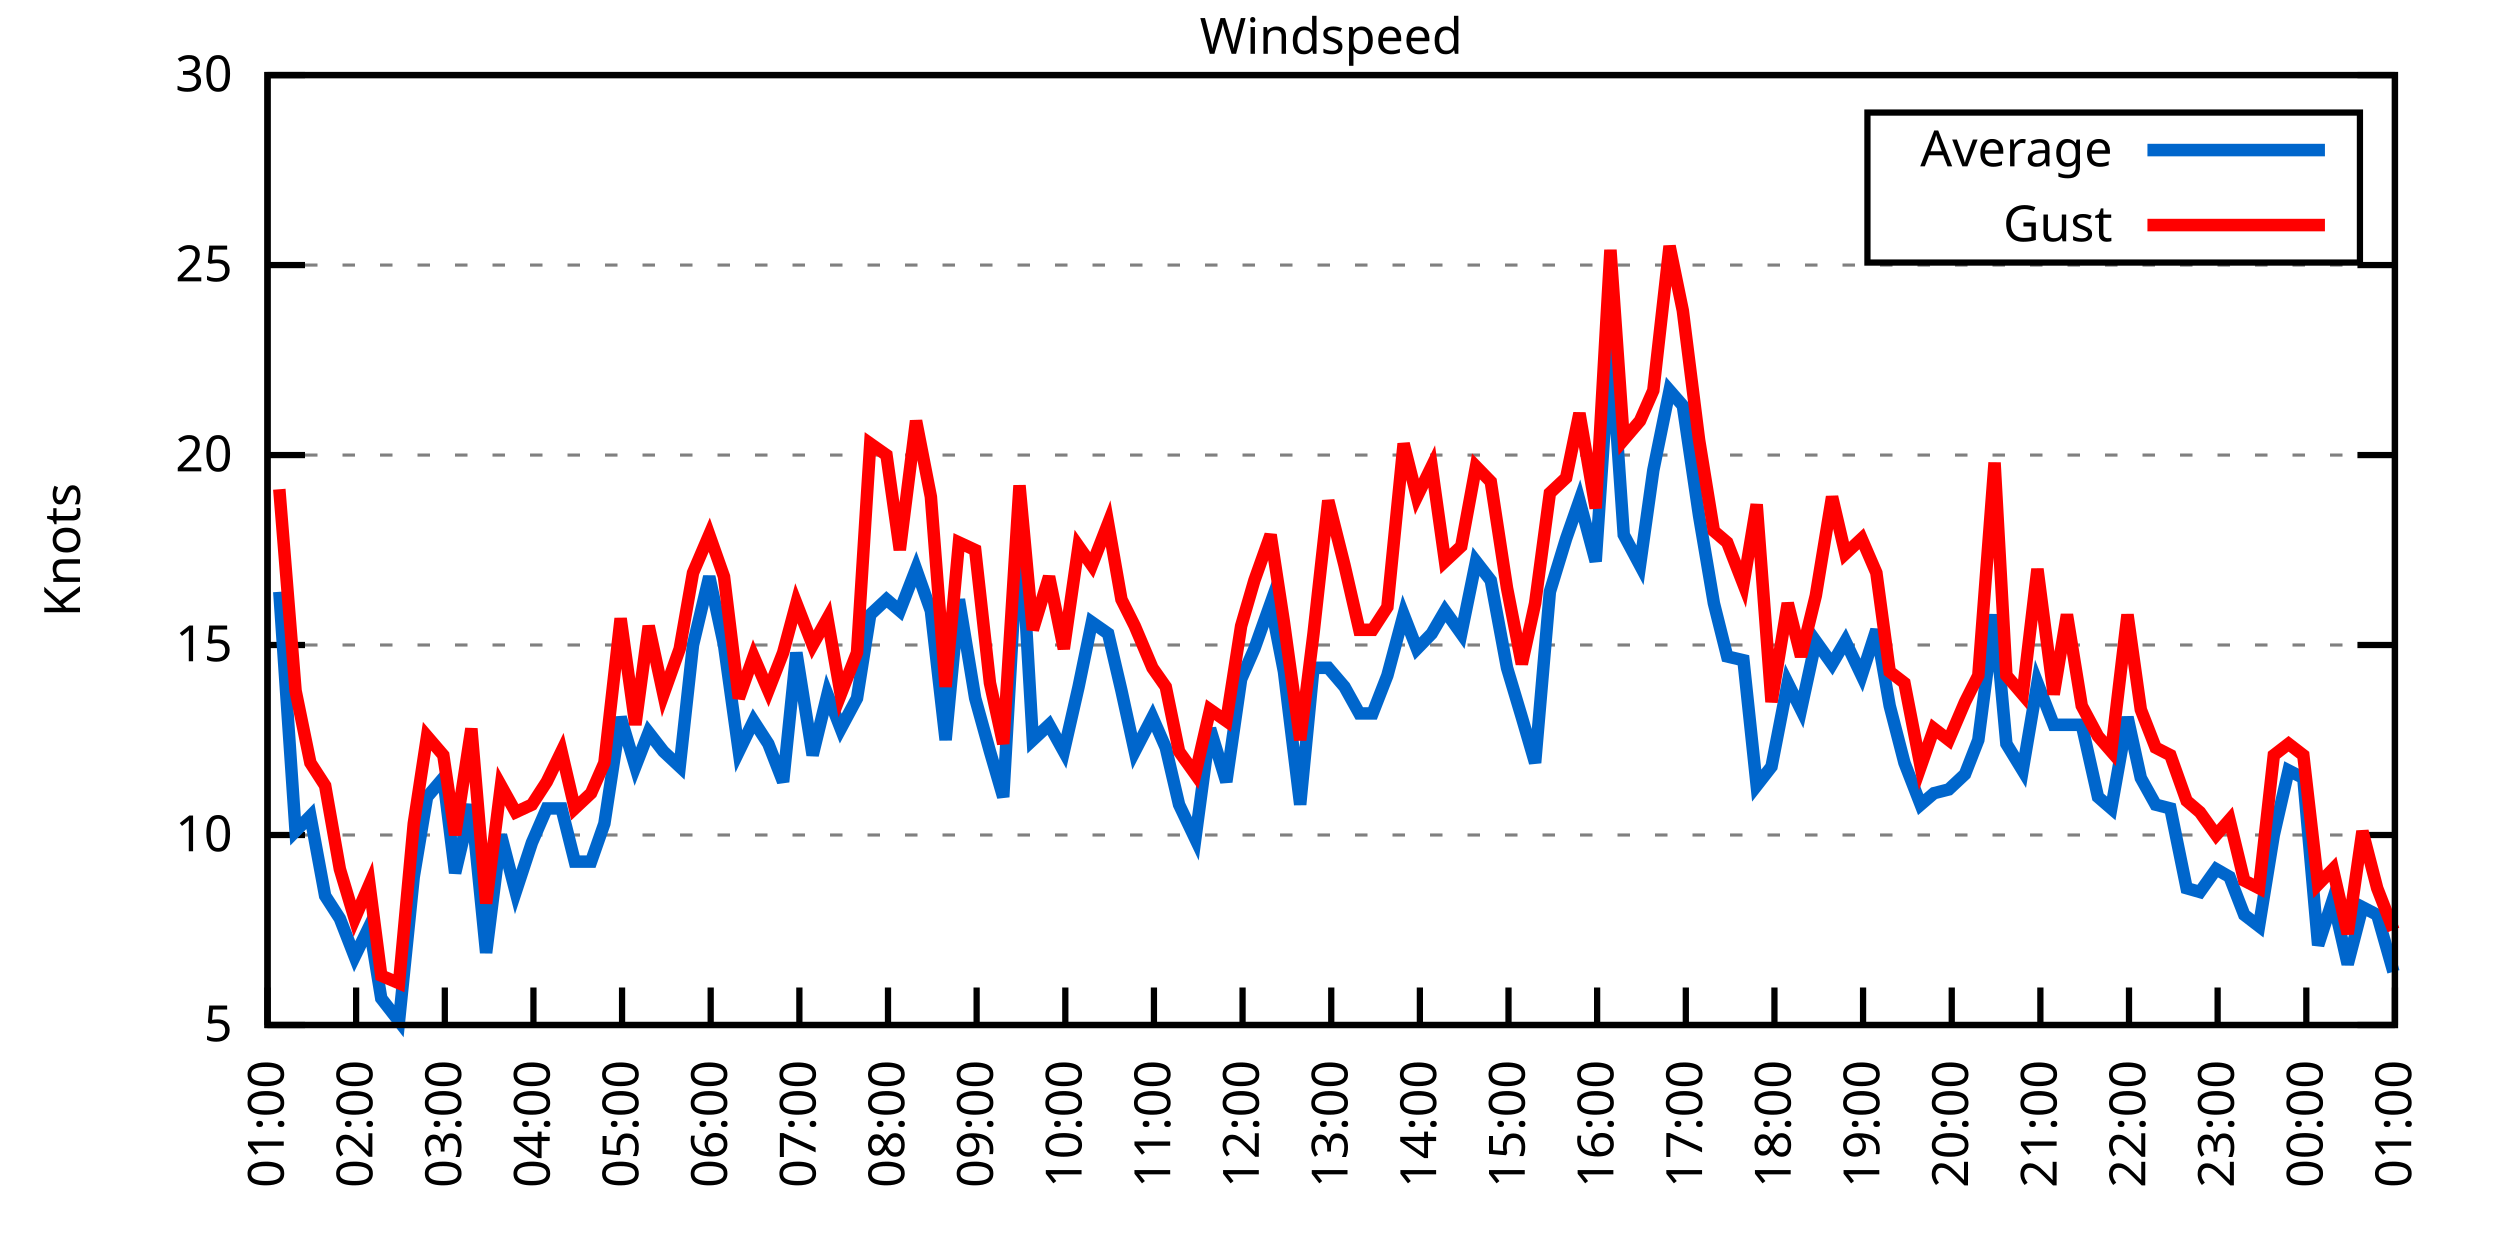
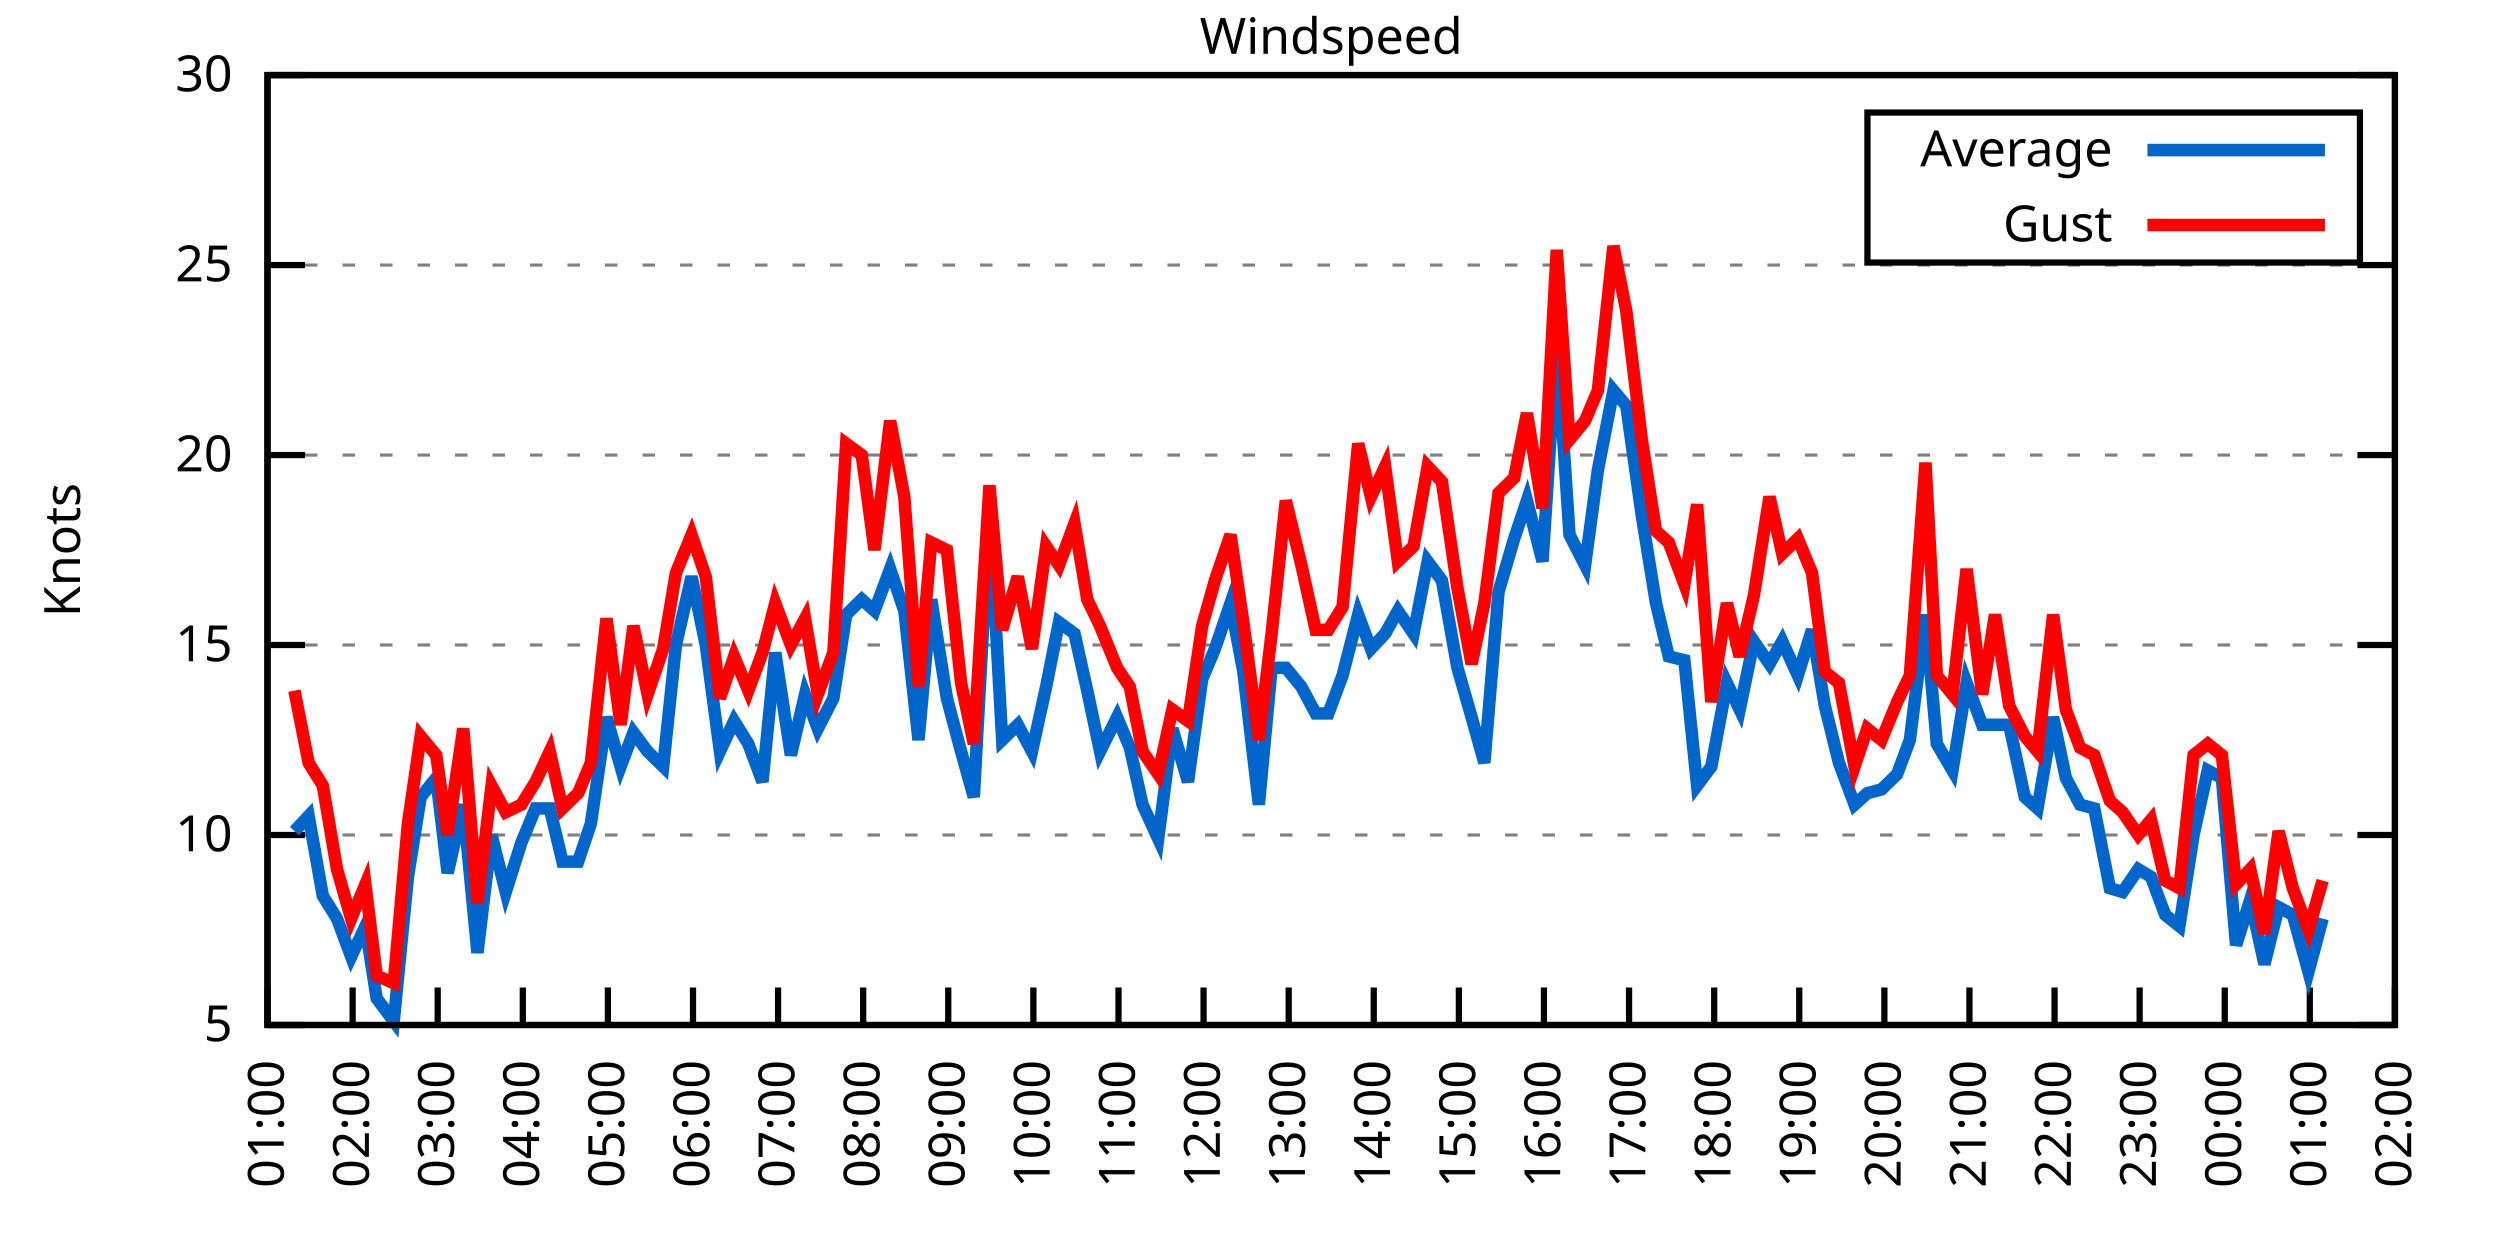
<svg xmlns="http://www.w3.org/2000/svg" xmlns:xlink="http://www.w3.org/1999/xlink" width="400" height="200" viewBox="0 0 400 200">
  <g id="gnuplot_canvas">
    <rect x="0" y="0" width="400" height="200" fill="none" />
    <defs>
      <circle id="gpDot" r="0.5" stroke-width="0.5" stroke="currentColor" />
      <path id="gpPt0" stroke-width="0.333" stroke="currentColor" d="M-1,0 h2 M0,-1 v2" />
      <path id="gpPt1" stroke-width="0.333" stroke="currentColor" d="M-1,-1 L1,1 M1,-1 L-1,1" />
      <path id="gpPt2" stroke-width="0.333" stroke="currentColor" d="M-1,0 L1,0 M0,-1 L0,1 M-1,-1 L1,1 M-1,1 L1,-1" />
      <rect id="gpPt3" stroke-width="0.333" stroke="currentColor" x="-1" y="-1" width="2" height="2" />
      <rect id="gpPt4" stroke-width="0.333" stroke="currentColor" fill="currentColor" x="-1" y="-1" width="2" height="2" />
      <circle id="gpPt5" stroke-width="0.333" stroke="currentColor" cx="0" cy="0" r="1" />
      <use xlink:href="#gpPt5" id="gpPt6" fill="currentColor" stroke="none" />
      <path id="gpPt7" stroke-width="0.333" stroke="currentColor" d="M0,-1.33 L-1.33,0.67 L1.33,0.67 z" />
      <use xlink:href="#gpPt7" id="gpPt8" fill="currentColor" stroke="none" />
      <use xlink:href="#gpPt7" id="gpPt9" stroke="currentColor" transform="rotate(180)" />
      <use xlink:href="#gpPt9" id="gpPt10" fill="currentColor" stroke="none" />
      <use xlink:href="#gpPt3" id="gpPt11" stroke="currentColor" transform="rotate(45)" />
      <use xlink:href="#gpPt11" id="gpPt12" fill="currentColor" stroke="none" />
      <path id="gpPt13" stroke-width="0.333" stroke="currentColor" d="M0,1.330 L1.265,0.411 L0.782,-1.067 L-0.782,-1.076 L-1.265,0.411 z" />
      <use xlink:href="#gpPt13" id="gpPt14" fill="currentColor" stroke="none" />
      <filter id="textbox" filterUnits="objectBoundingBox" x="0" y="0" height="1" width="1">
        <feFlood flood-color="white" flood-opacity="1" result="bgnd" />
        <feComposite in="SourceGraphic" in2="bgnd" operator="atop" />
      </filter>
      <filter id="greybox" filterUnits="objectBoundingBox" x="0" y="0" height="1" width="1">
        <feFlood flood-color="lightgrey" flood-opacity="1" result="grey" />
        <feComposite in="SourceGraphic" in2="grey" operator="atop" />
      </filter>
    </defs>
    <g fill="none" color="white" stroke="currentColor" stroke-width="1.00" stroke-linecap="butt" stroke-linejoin="miter">
</g>
    <g fill="none" color="black" stroke="currentColor" stroke-width="1.00" stroke-linecap="butt" stroke-linejoin="miter">
      <g stroke="none" shape-rendering="crispEdges">
        <polygon fill="rgb(255, 255, 255)" points="42.80,164.00 383.18,164.00 383.18,12.02 42.80,12.02 " />
      </g>
    </g>
    <g fill="none" color="black" stroke="currentColor" stroke-width="1.00" stroke-linecap="butt" stroke-linejoin="miter">
</g>
    <g fill="none" color="black" stroke="black" stroke-width="0.50" stroke-linecap="butt" stroke-linejoin="miter">
</g>
    <g fill="none" color="gray" stroke="currentColor" stroke-width="0.50" stroke-linecap="butt" stroke-linejoin="miter">
      <path stroke="gray" stroke-dasharray="2,4" class="gridline" d="M42.80,164.00 L383.19,164.00  " />
    </g>
    <g fill="none" color="gray" stroke="gray" stroke-width="1.00" stroke-linecap="butt" stroke-linejoin="miter">
</g>
    <g fill="none" color="black" stroke="currentColor" stroke-width="1.00" stroke-linecap="butt" stroke-linejoin="miter">
      <path stroke="black" d="M42.80,164.00 L48.80,164.00 M383.19,164.00 L377.19,164.00  " />
      <g transform="translate(37.20,166.60)" stroke="none" fill="black" font-family="Sans" font-size="8.00" text-anchor="end">
        <text>
          <tspan font-family="Sans"> 5</tspan>
        </text>
      </g>
    </g>
    <g fill="none" color="black" stroke="currentColor" stroke-width="1.00" stroke-linecap="butt" stroke-linejoin="miter">
</g>
    <g fill="none" color="black" stroke="black" stroke-width="0.50" stroke-linecap="butt" stroke-linejoin="miter">
</g>
    <g fill="none" color="gray" stroke="currentColor" stroke-width="0.50" stroke-linecap="butt" stroke-linejoin="miter">
      <path stroke="gray" stroke-dasharray="2,4" class="gridline" d="M42.80,133.60 L383.19,133.60  " />
    </g>
    <g fill="none" color="gray" stroke="gray" stroke-width="1.00" stroke-linecap="butt" stroke-linejoin="miter">
</g>
    <g fill="none" color="black" stroke="currentColor" stroke-width="1.00" stroke-linecap="butt" stroke-linejoin="miter">
      <path stroke="black" d="M42.80,133.60 L48.80,133.60 M383.19,133.60 L377.19,133.60  " />
      <g transform="translate(37.20,136.20)" stroke="none" fill="black" font-family="Sans" font-size="8.00" text-anchor="end">
        <text>
          <tspan font-family="Sans"> 10</tspan>
        </text>
      </g>
    </g>
    <g fill="none" color="black" stroke="currentColor" stroke-width="1.00" stroke-linecap="butt" stroke-linejoin="miter">
</g>
    <g fill="none" color="black" stroke="black" stroke-width="0.50" stroke-linecap="butt" stroke-linejoin="miter">
</g>
    <g fill="none" color="gray" stroke="currentColor" stroke-width="0.50" stroke-linecap="butt" stroke-linejoin="miter">
      <path stroke="gray" stroke-dasharray="2,4" class="gridline" d="M42.80,103.20 L383.19,103.20  " />
    </g>
    <g fill="none" color="gray" stroke="gray" stroke-width="1.00" stroke-linecap="butt" stroke-linejoin="miter">
</g>
    <g fill="none" color="black" stroke="currentColor" stroke-width="1.00" stroke-linecap="butt" stroke-linejoin="miter">
      <path stroke="black" d="M42.80,103.20 L48.80,103.20 M383.19,103.20 L377.19,103.20  " />
      <g transform="translate(37.20,105.80)" stroke="none" fill="black" font-family="Sans" font-size="8.00" text-anchor="end">
        <text>
          <tspan font-family="Sans"> 15</tspan>
        </text>
      </g>
    </g>
    <g fill="none" color="black" stroke="currentColor" stroke-width="1.00" stroke-linecap="butt" stroke-linejoin="miter">
</g>
    <g fill="none" color="black" stroke="black" stroke-width="0.50" stroke-linecap="butt" stroke-linejoin="miter">
</g>
    <g fill="none" color="gray" stroke="currentColor" stroke-width="0.50" stroke-linecap="butt" stroke-linejoin="miter">
      <path stroke="gray" stroke-dasharray="2,4" class="gridline" d="M42.80,72.81 L383.19,72.81  " />
    </g>
    <g fill="none" color="gray" stroke="gray" stroke-width="1.00" stroke-linecap="butt" stroke-linejoin="miter">
</g>
    <g fill="none" color="black" stroke="currentColor" stroke-width="1.00" stroke-linecap="butt" stroke-linejoin="miter">
      <path stroke="black" d="M42.80,72.81 L48.80,72.81 M383.19,72.81 L377.19,72.81  " />
      <g transform="translate(37.20,75.41)" stroke="none" fill="black" font-family="Sans" font-size="8.00" text-anchor="end">
        <text>
          <tspan font-family="Sans"> 20</tspan>
        </text>
      </g>
    </g>
    <g fill="none" color="black" stroke="currentColor" stroke-width="1.00" stroke-linecap="butt" stroke-linejoin="miter">
</g>
    <g fill="none" color="black" stroke="black" stroke-width="0.50" stroke-linecap="butt" stroke-linejoin="miter">
</g>
    <g fill="none" color="gray" stroke="currentColor" stroke-width="0.50" stroke-linecap="butt" stroke-linejoin="miter">
      <path stroke="gray" stroke-dasharray="2,4" class="gridline" d="M42.80,42.41 L383.19,42.41  " />
    </g>
    <g fill="none" color="gray" stroke="gray" stroke-width="1.00" stroke-linecap="butt" stroke-linejoin="miter">
</g>
    <g fill="none" color="black" stroke="currentColor" stroke-width="1.00" stroke-linecap="butt" stroke-linejoin="miter">
      <path stroke="black" d="M42.80,42.41 L48.80,42.41 M383.19,42.41 L377.19,42.41  " />
      <g transform="translate(37.20,45.01)" stroke="none" fill="black" font-family="Sans" font-size="8.00" text-anchor="end">
        <text>
          <tspan font-family="Sans"> 25</tspan>
        </text>
      </g>
    </g>
    <g fill="none" color="black" stroke="currentColor" stroke-width="1.00" stroke-linecap="butt" stroke-linejoin="miter">
</g>
    <g fill="none" color="black" stroke="black" stroke-width="0.50" stroke-linecap="butt" stroke-linejoin="miter">
</g>
    <g fill="none" color="gray" stroke="currentColor" stroke-width="0.50" stroke-linecap="butt" stroke-linejoin="miter">
      <path stroke="gray" stroke-dasharray="2,4" class="gridline" d="M42.80,12.01 L383.19,12.01  " />
    </g>
    <g fill="none" color="gray" stroke="gray" stroke-width="1.00" stroke-linecap="butt" stroke-linejoin="miter">
</g>
    <g fill="none" color="black" stroke="currentColor" stroke-width="1.00" stroke-linecap="butt" stroke-linejoin="miter">
      <path stroke="black" d="M42.80,12.01 L48.80,12.01 M383.19,12.01 L377.19,12.01  " />
      <g transform="translate(37.20,14.61)" stroke="none" fill="black" font-family="Sans" font-size="8.00" text-anchor="end">
        <text>
          <tspan font-family="Sans"> 30</tspan>
        </text>
      </g>
    </g>
    <g fill="none" color="black" stroke="currentColor" stroke-width="1.00" stroke-linecap="butt" stroke-linejoin="miter">
      <path stroke="black" d="M42.80,164.00 L42.80,158.00  " />
      <g transform="translate(45.40,169.60) rotate(270.00)" stroke="none" fill="black" font-family="Sans" font-size="8.00" text-anchor="end">
        <text>
          <tspan font-family="Sans">01:00</tspan>
        </text>
      </g>
    </g>
    <g fill="none" color="black" stroke="currentColor" stroke-width="1.00" stroke-linecap="butt" stroke-linejoin="miter">
-       <path stroke="black" d="M56.98,164.00 L56.98,158.00  " />
-       <g transform="translate(59.58,169.60) rotate(270.00)" stroke="none" fill="black" font-family="Sans" font-size="8.00" text-anchor="end">
+       <path stroke="black" d="M56.42,164.00 L56.42,158.00  " />
+       <g transform="translate(59.02,169.60) rotate(270.00)" stroke="none" fill="black" font-family="Sans" font-size="8.00" text-anchor="end">
        <text>
          <tspan font-family="Sans">02:00</tspan>
        </text>
      </g>
    </g>
    <g fill="none" color="black" stroke="currentColor" stroke-width="1.00" stroke-linecap="butt" stroke-linejoin="miter">
-       <path stroke="black" d="M71.17,164.00 L71.17,158.00  " />
-       <g transform="translate(73.77,169.60) rotate(270.00)" stroke="none" fill="black" font-family="Sans" font-size="8.00" text-anchor="end">
+       <path stroke="black" d="M70.03,164.00 L70.03,158.00  " />
+       <g transform="translate(72.63,169.60) rotate(270.00)" stroke="none" fill="black" font-family="Sans" font-size="8.00" text-anchor="end">
        <text>
          <tspan font-family="Sans">03:00</tspan>
        </text>
      </g>
    </g>
    <g fill="none" color="black" stroke="currentColor" stroke-width="1.00" stroke-linecap="butt" stroke-linejoin="miter">
-       <path stroke="black" d="M85.35,164.00 L85.35,158.00  " />
-       <g transform="translate(87.95,169.60) rotate(270.00)" stroke="none" fill="black" font-family="Sans" font-size="8.00" text-anchor="end">
+       <path stroke="black" d="M83.65,164.00 L83.65,158.00  " />
+       <g transform="translate(86.25,169.60) rotate(270.00)" stroke="none" fill="black" font-family="Sans" font-size="8.00" text-anchor="end">
        <text>
          <tspan font-family="Sans">04:00</tspan>
        </text>
      </g>
    </g>
    <g fill="none" color="black" stroke="currentColor" stroke-width="1.00" stroke-linecap="butt" stroke-linejoin="miter">
-       <path stroke="black" d="M99.53,164.00 L99.53,158.00  " />
-       <g transform="translate(102.13,169.60) rotate(270.00)" stroke="none" fill="black" font-family="Sans" font-size="8.00" text-anchor="end">
+       <path stroke="black" d="M97.26,164.00 L97.26,158.00  " />
+       <g transform="translate(99.86,169.60) rotate(270.00)" stroke="none" fill="black" font-family="Sans" font-size="8.00" text-anchor="end">
        <text>
          <tspan font-family="Sans">05:00</tspan>
        </text>
      </g>
    </g>
    <g fill="none" color="black" stroke="currentColor" stroke-width="1.00" stroke-linecap="butt" stroke-linejoin="miter">
-       <path stroke="black" d="M113.71,164.00 L113.71,158.00  " />
-       <g transform="translate(116.31,169.60) rotate(270.00)" stroke="none" fill="black" font-family="Sans" font-size="8.00" text-anchor="end">
+       <path stroke="black" d="M110.88,164.00 L110.88,158.00  " />
+       <g transform="translate(113.48,169.60) rotate(270.00)" stroke="none" fill="black" font-family="Sans" font-size="8.00" text-anchor="end">
        <text>
          <tspan font-family="Sans">06:00</tspan>
        </text>
      </g>
    </g>
    <g fill="none" color="black" stroke="currentColor" stroke-width="1.00" stroke-linecap="butt" stroke-linejoin="miter">
-       <path stroke="black" d="M127.90,164.00 L127.90,158.00  " />
-       <g transform="translate(130.50,169.60) rotate(270.00)" stroke="none" fill="black" font-family="Sans" font-size="8.00" text-anchor="end">
+       <path stroke="black" d="M124.49,164.00 L124.49,158.00  " />
+       <g transform="translate(127.09,169.60) rotate(270.00)" stroke="none" fill="black" font-family="Sans" font-size="8.00" text-anchor="end">
        <text>
          <tspan font-family="Sans">07:00</tspan>
        </text>
      </g>
    </g>
    <g fill="none" color="black" stroke="currentColor" stroke-width="1.00" stroke-linecap="butt" stroke-linejoin="miter">
-       <path stroke="black" d="M142.08,164.00 L142.08,158.00  " />
-       <g transform="translate(144.68,169.60) rotate(270.00)" stroke="none" fill="black" font-family="Sans" font-size="8.00" text-anchor="end">
+       <path stroke="black" d="M138.11,164.00 L138.11,158.00  " />
+       <g transform="translate(140.71,169.60) rotate(270.00)" stroke="none" fill="black" font-family="Sans" font-size="8.00" text-anchor="end">
        <text>
          <tspan font-family="Sans">08:00</tspan>
        </text>
      </g>
    </g>
    <g fill="none" color="black" stroke="currentColor" stroke-width="1.00" stroke-linecap="butt" stroke-linejoin="miter">
-       <path stroke="black" d="M156.26,164.00 L156.26,158.00  " />
-       <g transform="translate(158.86,169.60) rotate(270.00)" stroke="none" fill="black" font-family="Sans" font-size="8.00" text-anchor="end">
+       <path stroke="black" d="M151.72,164.00 L151.72,158.00  " />
+       <g transform="translate(154.32,169.60) rotate(270.00)" stroke="none" fill="black" font-family="Sans" font-size="8.00" text-anchor="end">
        <text>
          <tspan font-family="Sans">09:00</tspan>
        </text>
      </g>
    </g>
    <g fill="none" color="black" stroke="currentColor" stroke-width="1.00" stroke-linecap="butt" stroke-linejoin="miter">
-       <path stroke="black" d="M170.45,164.00 L170.45,158.00  " />
-       <g transform="translate(173.05,169.60) rotate(270.00)" stroke="none" fill="black" font-family="Sans" font-size="8.00" text-anchor="end">
+       <path stroke="black" d="M165.34,164.00 L165.34,158.00  " />
+       <g transform="translate(167.94,169.60) rotate(270.00)" stroke="none" fill="black" font-family="Sans" font-size="8.00" text-anchor="end">
        <text>
          <tspan font-family="Sans">10:00</tspan>
        </text>
      </g>
    </g>
    <g fill="none" color="black" stroke="currentColor" stroke-width="1.00" stroke-linecap="butt" stroke-linejoin="miter">
-       <path stroke="black" d="M184.63,164.00 L184.63,158.00  " />
-       <g transform="translate(187.23,169.60) rotate(270.00)" stroke="none" fill="black" font-family="Sans" font-size="8.00" text-anchor="end">
+       <path stroke="black" d="M178.96,164.00 L178.96,158.00  " />
+       <g transform="translate(181.56,169.60) rotate(270.00)" stroke="none" fill="black" font-family="Sans" font-size="8.00" text-anchor="end">
        <text>
          <tspan font-family="Sans">11:00</tspan>
        </text>
      </g>
    </g>
    <g fill="none" color="black" stroke="currentColor" stroke-width="1.00" stroke-linecap="butt" stroke-linejoin="miter">
-       <path stroke="black" d="M198.81,164.00 L198.81,158.00  " />
-       <g transform="translate(201.41,169.60) rotate(270.00)" stroke="none" fill="black" font-family="Sans" font-size="8.00" text-anchor="end">
+       <path stroke="black" d="M192.57,164.00 L192.57,158.00  " />
+       <g transform="translate(195.17,169.60) rotate(270.00)" stroke="none" fill="black" font-family="Sans" font-size="8.00" text-anchor="end">
        <text>
          <tspan font-family="Sans">12:00</tspan>
        </text>
      </g>
    </g>
    <g fill="none" color="black" stroke="currentColor" stroke-width="1.00" stroke-linecap="butt" stroke-linejoin="miter">
-       <path stroke="black" d="M213.00,164.00 L213.00,158.00  " />
-       <g transform="translate(215.60,169.60) rotate(270.00)" stroke="none" fill="black" font-family="Sans" font-size="8.00" text-anchor="end">
+       <path stroke="black" d="M206.19,164.00 L206.19,158.00  " />
+       <g transform="translate(208.79,169.60) rotate(270.00)" stroke="none" fill="black" font-family="Sans" font-size="8.00" text-anchor="end">
        <text>
          <tspan font-family="Sans">13:00</tspan>
        </text>
      </g>
    </g>
    <g fill="none" color="black" stroke="currentColor" stroke-width="1.00" stroke-linecap="butt" stroke-linejoin="miter">
-       <path stroke="black" d="M227.18,164.00 L227.18,158.00  " />
-       <g transform="translate(229.78,169.60) rotate(270.00)" stroke="none" fill="black" font-family="Sans" font-size="8.00" text-anchor="end">
+       <path stroke="black" d="M219.80,164.00 L219.80,158.00  " />
+       <g transform="translate(222.40,169.60) rotate(270.00)" stroke="none" fill="black" font-family="Sans" font-size="8.00" text-anchor="end">
        <text>
          <tspan font-family="Sans">14:00</tspan>
        </text>
      </g>
    </g>
    <g fill="none" color="black" stroke="currentColor" stroke-width="1.00" stroke-linecap="butt" stroke-linejoin="miter">
-       <path stroke="black" d="M241.36,164.00 L241.36,158.00  " />
-       <g transform="translate(243.96,169.60) rotate(270.00)" stroke="none" fill="black" font-family="Sans" font-size="8.00" text-anchor="end">
+       <path stroke="black" d="M233.42,164.00 L233.42,158.00  " />
+       <g transform="translate(236.02,169.60) rotate(270.00)" stroke="none" fill="black" font-family="Sans" font-size="8.00" text-anchor="end">
        <text>
          <tspan font-family="Sans">15:00</tspan>
        </text>
      </g>
    </g>
    <g fill="none" color="black" stroke="currentColor" stroke-width="1.00" stroke-linecap="butt" stroke-linejoin="miter">
-       <path stroke="black" d="M255.54,164.00 L255.54,158.00  " />
-       <g transform="translate(258.14,169.60) rotate(270.00)" stroke="none" fill="black" font-family="Sans" font-size="8.00" text-anchor="end">
+       <path stroke="black" d="M247.03,164.00 L247.03,158.00  " />
+       <g transform="translate(249.63,169.60) rotate(270.00)" stroke="none" fill="black" font-family="Sans" font-size="8.00" text-anchor="end">
        <text>
          <tspan font-family="Sans">16:00</tspan>
        </text>
      </g>
    </g>
    <g fill="none" color="black" stroke="currentColor" stroke-width="1.00" stroke-linecap="butt" stroke-linejoin="miter">
-       <path stroke="black" d="M269.73,164.00 L269.73,158.00  " />
-       <g transform="translate(272.33,169.60) rotate(270.00)" stroke="none" fill="black" font-family="Sans" font-size="8.00" text-anchor="end">
+       <path stroke="black" d="M260.65,164.00 L260.65,158.00  " />
+       <g transform="translate(263.25,169.60) rotate(270.00)" stroke="none" fill="black" font-family="Sans" font-size="8.00" text-anchor="end">
        <text>
          <tspan font-family="Sans">17:00</tspan>
        </text>
      </g>
    </g>
    <g fill="none" color="black" stroke="currentColor" stroke-width="1.00" stroke-linecap="butt" stroke-linejoin="miter">
-       <path stroke="black" d="M283.91,164.00 L283.91,158.00  " />
-       <g transform="translate(286.51,169.60) rotate(270.00)" stroke="none" fill="black" font-family="Sans" font-size="8.00" text-anchor="end">
+       <path stroke="black" d="M274.27,164.00 L274.27,158.00  " />
+       <g transform="translate(276.87,169.60) rotate(270.00)" stroke="none" fill="black" font-family="Sans" font-size="8.00" text-anchor="end">
        <text>
          <tspan font-family="Sans">18:00</tspan>
        </text>
      </g>
    </g>
    <g fill="none" color="black" stroke="currentColor" stroke-width="1.00" stroke-linecap="butt" stroke-linejoin="miter">
-       <path stroke="black" d="M298.09,164.00 L298.09,158.00  " />
-       <g transform="translate(300.69,169.60) rotate(270.00)" stroke="none" fill="black" font-family="Sans" font-size="8.00" text-anchor="end">
+       <path stroke="black" d="M287.88,164.00 L287.88,158.00  " />
+       <g transform="translate(290.48,169.60) rotate(270.00)" stroke="none" fill="black" font-family="Sans" font-size="8.00" text-anchor="end">
        <text>
          <tspan font-family="Sans">19:00</tspan>
        </text>
      </g>
    </g>
    <g fill="none" color="black" stroke="currentColor" stroke-width="1.00" stroke-linecap="butt" stroke-linejoin="miter">
-       <path stroke="black" d="M312.28,164.00 L312.28,158.00  " />
-       <g transform="translate(314.88,169.60) rotate(270.00)" stroke="none" fill="black" font-family="Sans" font-size="8.00" text-anchor="end">
+       <path stroke="black" d="M301.50,164.00 L301.50,158.00  " />
+       <g transform="translate(304.10,169.60) rotate(270.00)" stroke="none" fill="black" font-family="Sans" font-size="8.00" text-anchor="end">
        <text>
          <tspan font-family="Sans">20:00</tspan>
        </text>
      </g>
    </g>
    <g fill="none" color="black" stroke="currentColor" stroke-width="1.00" stroke-linecap="butt" stroke-linejoin="miter">
-       <path stroke="black" d="M326.46,164.00 L326.46,158.00  " />
-       <g transform="translate(329.06,169.60) rotate(270.00)" stroke="none" fill="black" font-family="Sans" font-size="8.00" text-anchor="end">
+       <path stroke="black" d="M315.11,164.00 L315.11,158.00  " />
+       <g transform="translate(317.71,169.60) rotate(270.00)" stroke="none" fill="black" font-family="Sans" font-size="8.00" text-anchor="end">
        <text>
          <tspan font-family="Sans">21:00</tspan>
        </text>
      </g>
    </g>
    <g fill="none" color="black" stroke="currentColor" stroke-width="1.00" stroke-linecap="butt" stroke-linejoin="miter">
-       <path stroke="black" d="M340.64,164.00 L340.64,158.00  " />
-       <g transform="translate(343.24,169.60) rotate(270.00)" stroke="none" fill="black" font-family="Sans" font-size="8.00" text-anchor="end">
+       <path stroke="black" d="M328.73,164.00 L328.73,158.00  " />
+       <g transform="translate(331.33,169.60) rotate(270.00)" stroke="none" fill="black" font-family="Sans" font-size="8.00" text-anchor="end">
        <text>
          <tspan font-family="Sans">22:00</tspan>
        </text>
      </g>
    </g>
    <g fill="none" color="black" stroke="currentColor" stroke-width="1.00" stroke-linecap="butt" stroke-linejoin="miter">
-       <path stroke="black" d="M354.82,164.00 L354.82,158.00  " />
-       <g transform="translate(357.42,169.60) rotate(270.00)" stroke="none" fill="black" font-family="Sans" font-size="8.00" text-anchor="end">
+       <path stroke="black" d="M342.34,164.00 L342.34,158.00  " />
+       <g transform="translate(344.94,169.60) rotate(270.00)" stroke="none" fill="black" font-family="Sans" font-size="8.00" text-anchor="end">
        <text>
          <tspan font-family="Sans">23:00</tspan>
        </text>
      </g>
    </g>
    <g fill="none" color="black" stroke="currentColor" stroke-width="1.00" stroke-linecap="butt" stroke-linejoin="miter">
-       <path stroke="black" d="M369.01,164.00 L369.01,158.00  " />
-       <g transform="translate(371.61,169.60) rotate(270.00)" stroke="none" fill="black" font-family="Sans" font-size="8.00" text-anchor="end">
+       <path stroke="black" d="M355.96,164.00 L355.96,158.00  " />
+       <g transform="translate(358.56,169.60) rotate(270.00)" stroke="none" fill="black" font-family="Sans" font-size="8.00" text-anchor="end">
        <text>
          <tspan font-family="Sans">00:00</tspan>
+         </text>
+       </g>
+     </g>
+     <g fill="none" color="black" stroke="currentColor" stroke-width="1.00" stroke-linecap="butt" stroke-linejoin="miter">
+       <path stroke="black" d="M369.57,164.00 L369.57,158.00  " />
+       <g transform="translate(372.17,169.60) rotate(270.00)" stroke="none" fill="black" font-family="Sans" font-size="8.00" text-anchor="end">
+         <text>
+           <tspan font-family="Sans">01:00</tspan>
        </text>
      </g>
    </g>
    <g fill="none" color="black" stroke="currentColor" stroke-width="1.00" stroke-linecap="butt" stroke-linejoin="miter">
      <path stroke="black" d="M383.19,164.00 L383.19,158.00  " />
      <g transform="translate(385.79,169.60) rotate(270.00)" stroke="none" fill="black" font-family="Sans" font-size="8.00" text-anchor="end">
        <text>
-           <tspan font-family="Sans">01:00</tspan>
+           <tspan font-family="Sans">02:00</tspan>
        </text>
      </g>
    </g>
    <g fill="none" color="black" stroke="currentColor" stroke-width="1.00" stroke-linecap="butt" stroke-linejoin="miter">
</g>
    <g fill="none" color="black" stroke="currentColor" stroke-width="1.00" stroke-linecap="butt" stroke-linejoin="miter">
      <path stroke="black" d="M42.80,12.01 L42.80,164.00 L383.19,164.00 L383.19,12.01 L42.80,12.01 Z  " />
    </g>
    <g fill="none" color="black" stroke="currentColor" stroke-width="1.00" stroke-linecap="butt" stroke-linejoin="miter">
</g>
    <g fill="none" color="black" stroke="currentColor" stroke-width="1.00" stroke-linecap="butt" stroke-linejoin="miter">
      <path stroke="black" d="M298.79,42.01 L298.79,18.01 L377.59,18.01 L377.59,42.01 L298.79,42.01 Z  " />
    </g>
    <g id="Windspeed_plot_1">
      <g fill="none" color="white" stroke="black" stroke-width="2.00" stroke-linecap="butt" stroke-linejoin="miter">
</g>
      <g fill="none" color="black" stroke="currentColor" stroke-width="2.00" stroke-linecap="butt" stroke-linejoin="miter">
        <g transform="translate(337.99,26.61)" stroke="none" fill="black" font-family="Sans" font-size="8.00" text-anchor="end">
          <text>
            <tspan font-family="Sans">Average</tspan>
          </text>
        </g>
      </g>
      <g fill="none" color="black" stroke="currentColor" stroke-width="2.00" stroke-linecap="butt" stroke-linejoin="miter">
-         <path stroke="rgb(  0, 102, 204)" d="M343.59,24.01 L371.99,24.01 M44.69,94.69 L47.29,132.99 L49.66,130.56 L52.02,143.33 L54.38,146.98 L56.75,153.06   L59.11,148.19 L61.00,159.74 L63.84,163.39 L66.20,140.29 L68.33,127.52 L70.93,124.48 L72.82,139.68 L75.42,128.74   L77.78,152.45 L80.15,133.60 L82.51,142.72 L85.11,134.82 L87.48,129.35 L89.84,129.35 L91.97,137.86 L94.57,137.86   L96.70,131.78 L99.30,114.76 L101.66,122.66 L103.79,117.19 L106.15,120.23 L108.75,122.66 L110.88,103.20 L113.48,92.26   L115.84,103.20 L118.21,120.23 L120.57,115.36 L122.93,119.01 L125.30,125.09 L127.42,104.42 L130.02,120.83 L132.39,111.11   L134.52,116.58 L137.12,111.72 L139.24,98.34 L141.84,95.91 L143.97,97.73 L146.57,91.04 L148.94,97.73 L151.30,118.40   L153.43,95.91 L156.03,111.72 L158.39,120.23 L160.52,127.52 L163.12,81.93 L165.25,118.40 L167.85,115.97 L170.21,120.23   L172.57,109.89 L174.70,99.56 L177.30,101.38 L179.43,110.50 L181.56,120.23 L184.39,114.76 L186.52,119.62 L188.65,128.74   L191.25,134.21 L193.61,116.58 L196.21,125.09 L198.58,108.68 L200.70,103.81 L203.30,96.52 L205.43,107.46 L208.03,128.74   L210.16,106.85 L212.52,106.85 L215.12,109.89 L217.49,114.15 L219.61,114.15 L221.98,108.07 L224.58,98.34 L226.71,103.81   L229.07,101.38 L231.20,97.73 L233.80,101.38 L236.16,89.83 L238.52,92.87 L241.12,106.85 L243.49,114.76 L245.62,122.05   L247.98,94.69 L250.58,86.18 L252.71,80.10 L255.31,89.83 L257.67,54.57 L259.80,85.57 L262.40,90.44 L264.53,75.24   L267.13,62.47 L269.25,64.90 L271.85,82.53 L274.22,96.52 L276.35,105.03 L278.95,105.64 L281.07,125.70 L283.44,122.66   L286.04,109.28 L288.16,113.54 L290.53,102.60 L293.13,106.24 L295.26,102.60 L297.86,108.07 L300.22,100.77 L302.35,112.93   L304.71,122.05 L307.31,128.74 L309.44,126.91 L311.80,126.31 L314.40,123.87 L316.53,118.40 L319.13,98.34 L321.02,119.01   L323.62,123.27 L325.99,109.28 L328.59,115.97 L330.71,115.97 L333.08,115.97 L335.68,127.52 L337.80,129.35 L340.40,114.76   L342.53,124.48 L344.90,128.74 L347.26,129.35 L349.86,142.11 L351.99,142.72 L354.59,139.07 L356.72,140.29 L359.08,146.37   L361.44,148.19 L363.81,133.60 L366.17,123.27 L368.53,124.48 L370.90,151.23 L373.26,143.94 L375.63,154.27 L377.99,145.15   L380.35,146.37 L382.95,155.49  " />
+         <path stroke="rgb(  0, 102, 204)" d="M343.59,24.01 L371.99,24.01 M47.11,132.99 L49.38,130.56 L51.65,143.33 L53.92,146.98 L56.19,153.06 L58.46,148.19   L60.27,159.74 L63.00,163.39 L65.27,140.29 L67.31,127.52 L69.80,124.48 L71.62,139.68 L74.12,128.74 L76.39,152.45   L78.65,133.60 L80.92,142.72 L83.42,134.82 L85.69,129.35 L87.96,129.35 L90.00,137.86 L92.50,137.86 L94.54,131.78   L97.04,114.76 L99.30,122.66 L101.35,117.19 L103.62,120.23 L106.11,122.66 L108.15,103.20 L110.65,92.26 L112.92,103.20   L115.19,120.23 L117.46,115.36 L119.73,119.01 L122.00,125.09 L124.04,104.42 L126.54,120.83 L128.81,111.11 L130.85,116.58   L133.34,111.72 L135.39,98.34 L137.88,95.91 L139.92,97.73 L142.42,91.04 L144.69,97.73 L146.96,118.40 L149.00,95.91   L151.50,111.72 L153.77,120.23 L155.81,127.52 L158.31,81.93 L160.35,118.40 L162.84,115.97 L165.11,120.23 L167.38,109.89   L169.43,99.56 L171.92,101.38 L173.96,110.50 L176.01,120.23 L178.73,114.76 L180.77,119.62 L182.81,128.74 L185.31,134.21   L187.58,116.58 L190.08,125.09 L192.34,108.68 L194.39,103.81 L196.88,96.52 L198.93,107.46 L201.42,128.74 L203.46,106.85   L205.73,106.85 L208.23,109.89 L210.50,114.15 L212.54,114.15 L214.81,108.07 L217.31,98.34 L219.35,103.81 L221.62,101.38   L223.66,97.73 L226.16,101.38 L228.43,89.83 L230.70,92.87 L233.19,106.85 L235.46,114.76 L237.50,122.05 L239.77,94.69   L242.27,86.18 L244.31,80.10 L246.81,89.83 L249.08,54.57 L251.12,85.57 L253.61,90.44 L255.66,75.24 L258.15,62.47   L260.20,64.90 L262.69,82.53 L264.96,96.52 L267.00,105.03 L269.50,105.64 L271.54,125.70 L273.81,122.66 L276.31,109.28   L278.35,113.54 L280.62,102.60 L283.12,106.24 L285.16,102.60 L287.65,108.07 L289.92,100.77 L291.97,112.93 L294.23,122.05   L296.73,128.74 L298.77,126.91 L301.04,126.31 L303.54,123.87 L305.58,118.40 L308.08,98.34 L309.89,119.01 L312.39,123.27   L314.66,109.28 L317.15,115.97 L319.20,115.97 L321.47,115.97 L323.96,127.52 L326.00,129.35 L328.50,114.76 L330.54,124.48   L332.81,128.74 L335.08,129.35 L337.58,142.11 L339.62,142.72 L342.12,139.07 L344.16,140.29 L346.43,146.37 L348.70,148.19   L350.97,133.60 L353.24,123.27 L355.50,124.48 L357.77,151.23 L360.04,143.94 L362.31,154.27 L364.58,145.15 L366.85,146.37   L369.35,155.49 L371.62,146.98  " />
      </g>
    </g>
    <g id="Windspeed_plot_2">
      <g fill="none" color="black" stroke="currentColor" stroke-width="2.00" stroke-linecap="butt" stroke-linejoin="miter">
        <g transform="translate(337.99,38.61)" stroke="none" fill="black" font-family="Sans" font-size="8.00" text-anchor="end">
          <text>
            <tspan font-family="Sans">Gust</tspan>
          </text>
        </g>
      </g>
      <g fill="none" color="black" stroke="currentColor" stroke-width="2.00" stroke-linecap="butt" stroke-linejoin="miter">
-         <path stroke="rgb(255,   0,   0)" d="M343.59,36.01 L371.99,36.01 M44.69,78.28 L47.29,110.50 L49.66,122.05 L52.02,125.70 L54.38,139.07 L56.75,146.98   L59.11,141.51 L61.00,156.10 L63.84,157.31 L66.20,131.78 L68.33,117.80 L70.93,120.83 L72.82,133.60 L75.42,116.58   L77.78,144.55 L80.15,125.70 L82.51,129.95 L85.11,128.74 L87.48,125.09 L89.84,120.23 L91.97,129.35 L94.57,126.91   L96.70,122.05 L99.30,98.95 L101.66,115.97 L103.79,100.16 L106.15,111.11 L108.75,103.81 L110.88,91.65 L113.48,85.57   L115.84,92.26 L118.21,111.72 L120.57,105.03 L122.93,110.50 L125.30,104.42 L127.42,96.52 L130.02,103.20 L132.39,98.95   L134.52,111.11 L137.12,104.42 L139.24,70.98 L141.84,72.81 L143.97,88.00 L146.57,67.33 L148.94,79.49 L151.30,109.89   L153.43,86.79 L156.03,88.00 L158.39,109.28 L160.52,119.01 L163.12,77.67 L165.25,100.77 L167.85,92.26 L170.21,103.81   L172.57,87.40 L174.70,90.44 L177.30,83.75 L179.43,95.91 L181.56,100.16 L184.39,106.85 L186.52,109.89 L188.65,120.23   L191.25,123.87 L193.61,113.54 L196.21,115.36 L198.58,100.16 L200.70,92.87 L203.30,85.57 L205.43,99.56 L208.03,118.40   L210.16,101.38 L212.52,80.10 L215.12,90.44 L217.49,100.77 L219.61,100.77 L221.98,97.12 L224.58,70.98 L226.71,79.49   L229.07,74.63 L231.20,89.83 L233.80,87.40 L236.16,74.63 L238.52,77.06 L241.12,94.08 L243.49,106.24 L245.62,96.52   L247.98,78.89 L250.58,76.45 L252.71,66.12 L255.31,81.32 L257.67,39.98 L259.80,70.37 L262.40,67.33 L264.53,62.47   L267.13,39.37 L269.25,49.70 L271.85,70.37 L274.22,84.97 L276.35,86.79 L278.95,93.48 L281.07,80.71 L283.44,112.32   L286.04,96.52 L288.16,105.03 L290.53,95.30 L293.13,79.49 L295.26,88.61 L297.86,86.18 L300.22,91.65 L302.35,107.46   L304.71,109.28 L307.31,122.66 L309.44,116.58 L311.80,118.40 L314.40,112.32 L316.53,108.07 L319.13,74.02 L321.02,108.07   L323.62,111.11 L325.99,91.04 L328.59,111.11 L330.71,98.34 L333.08,112.93 L335.68,117.80 L337.80,120.23 L340.40,98.34   L342.53,113.54 L344.90,119.62 L347.26,120.83 L349.86,128.13 L351.99,129.95 L354.59,133.60 L356.72,131.17 L359.08,140.90   L361.44,142.11 L363.81,120.83 L366.17,119.01 L368.53,120.83 L370.90,141.51 L373.26,139.07 L375.63,149.41 L377.99,132.99   L380.35,142.11 L382.95,148.80  " />
+         <path stroke="rgb(255,   0,   0)" d="M343.59,36.01 L371.99,36.01 M47.11,110.50 L49.38,122.05 L51.65,125.70 L53.92,139.07 L56.19,146.98 L58.46,141.51   L60.27,156.10 L63.00,157.31 L65.27,131.78 L67.31,117.80 L69.80,120.83 L71.62,133.60 L74.12,116.58 L76.39,144.55   L78.65,125.70 L80.92,129.95 L83.42,128.74 L85.69,125.09 L87.96,120.23 L90.00,129.35 L92.50,126.91 L94.54,122.05   L97.04,98.95 L99.30,115.97 L101.35,100.16 L103.62,111.11 L106.11,103.81 L108.15,91.65 L110.65,85.57 L112.92,92.26   L115.19,111.72 L117.46,105.03 L119.73,110.50 L122.00,104.42 L124.04,96.52 L126.54,103.20 L128.81,98.95 L130.85,111.11   L133.34,104.42 L135.39,70.98 L137.88,72.81 L139.92,88.00 L142.42,67.33 L144.69,79.49 L146.96,109.89 L149.00,86.79   L151.50,88.00 L153.77,109.28 L155.81,119.01 L158.31,77.67 L160.35,100.77 L162.84,92.26 L165.11,103.81 L167.38,87.40   L169.43,90.44 L171.92,83.75 L173.96,95.91 L176.01,100.16 L178.73,106.85 L180.77,109.89 L182.81,120.23 L185.31,123.87   L187.58,113.54 L190.08,115.36 L192.34,100.16 L194.39,92.87 L196.88,85.57 L198.93,99.56 L201.42,118.40 L203.46,101.38   L205.73,80.10 L208.23,90.44 L210.50,100.77 L212.54,100.77 L214.81,97.12 L217.31,70.98 L219.35,79.49 L221.62,74.63   L223.66,89.83 L226.16,87.40 L228.43,74.63 L230.70,77.06 L233.19,94.08 L235.46,106.24 L237.50,96.52 L239.77,78.89   L242.27,76.45 L244.31,66.12 L246.81,81.32 L249.08,39.98 L251.12,70.37 L253.61,67.33 L255.66,62.47 L258.15,39.37   L260.20,49.70 L262.69,70.37 L264.96,84.97 L267.00,86.79 L269.50,93.48 L271.54,80.71 L273.81,112.32 L276.31,96.52   L278.35,105.03 L280.62,95.30 L283.12,79.49 L285.16,88.61 L287.65,86.18 L289.92,91.65 L291.97,107.46 L294.23,109.28   L296.73,122.66 L298.77,116.58 L301.04,118.40 L303.54,112.32 L305.58,108.07 L308.08,74.02 L309.89,108.07 L312.39,111.11   L314.66,91.04 L317.15,111.11 L319.20,98.34 L321.47,112.93 L323.96,117.80 L326.00,120.23 L328.50,98.34 L330.54,113.54   L332.81,119.62 L335.08,120.83 L337.58,128.13 L339.62,129.95 L342.12,133.60 L344.16,131.17 L346.43,140.90 L348.70,142.11   L350.97,120.83 L353.24,119.01 L355.50,120.83 L357.77,141.51 L360.04,139.07 L362.31,149.41 L364.58,132.99 L366.85,142.11   L369.35,148.80 L371.62,140.90  " />
      </g>
    </g>
    <g fill="none" color="black" stroke="currentColor" stroke-width="2.00" stroke-linecap="butt" stroke-linejoin="miter">
</g>
    <g fill="none" color="black" stroke="black" stroke-width="1.00" stroke-linecap="butt" stroke-linejoin="miter">
</g>
    <g fill="none" color="black" stroke="currentColor" stroke-width="1.00" stroke-linecap="butt" stroke-linejoin="miter">
      <path stroke="black" d="M42.80,12.01 L42.80,164.00 L383.19,164.00 L383.19,12.01 L42.80,12.01 Z  " />
      <g transform="translate(12.80,88.01) rotate(270.00)" stroke="none" fill="black" font-family="Sans" font-size="8.00" text-anchor="middle">
        <text>
          <tspan font-family="Sans">Knots</tspan>
        </text>
      </g>
    </g>
    <g fill="none" color="black" stroke="currentColor" stroke-width="1.00" stroke-linecap="butt" stroke-linejoin="miter">
</g>
    <g fill="none" color="black" stroke="currentColor" stroke-width="1.00" stroke-linecap="butt" stroke-linejoin="miter">
      <g transform="translate(212.99,8.61)" stroke="none" fill="black" font-family="Sans" font-size="8.00" text-anchor="middle">
        <text>
          <tspan font-family="Sans">Windspeed</tspan>
        </text>
      </g>
    </g>
    <g fill="none" color="black" stroke="currentColor" stroke-width="1.00" stroke-linecap="butt" stroke-linejoin="miter">
</g>
  </g>
</svg>
